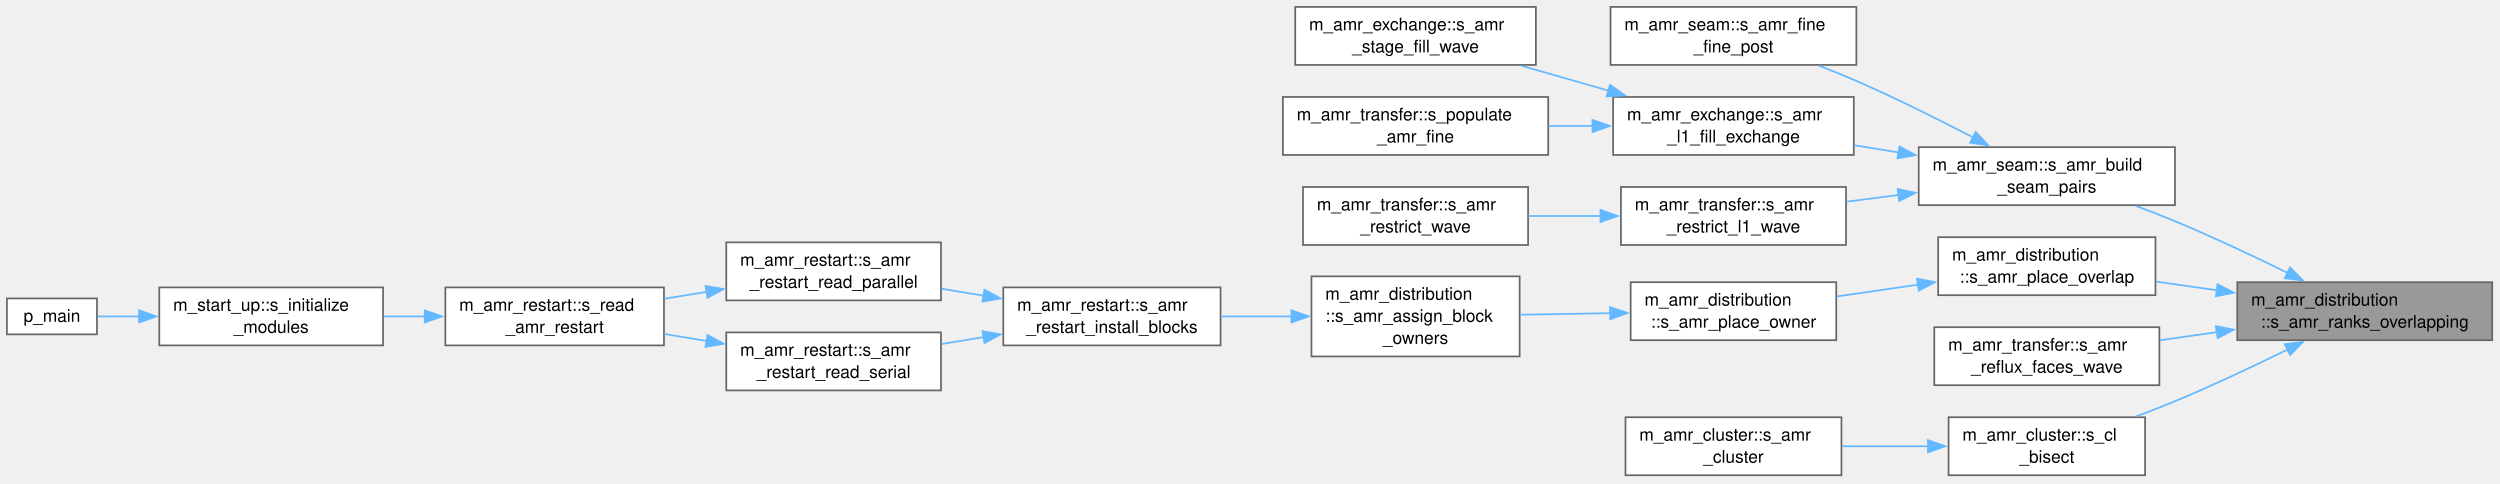
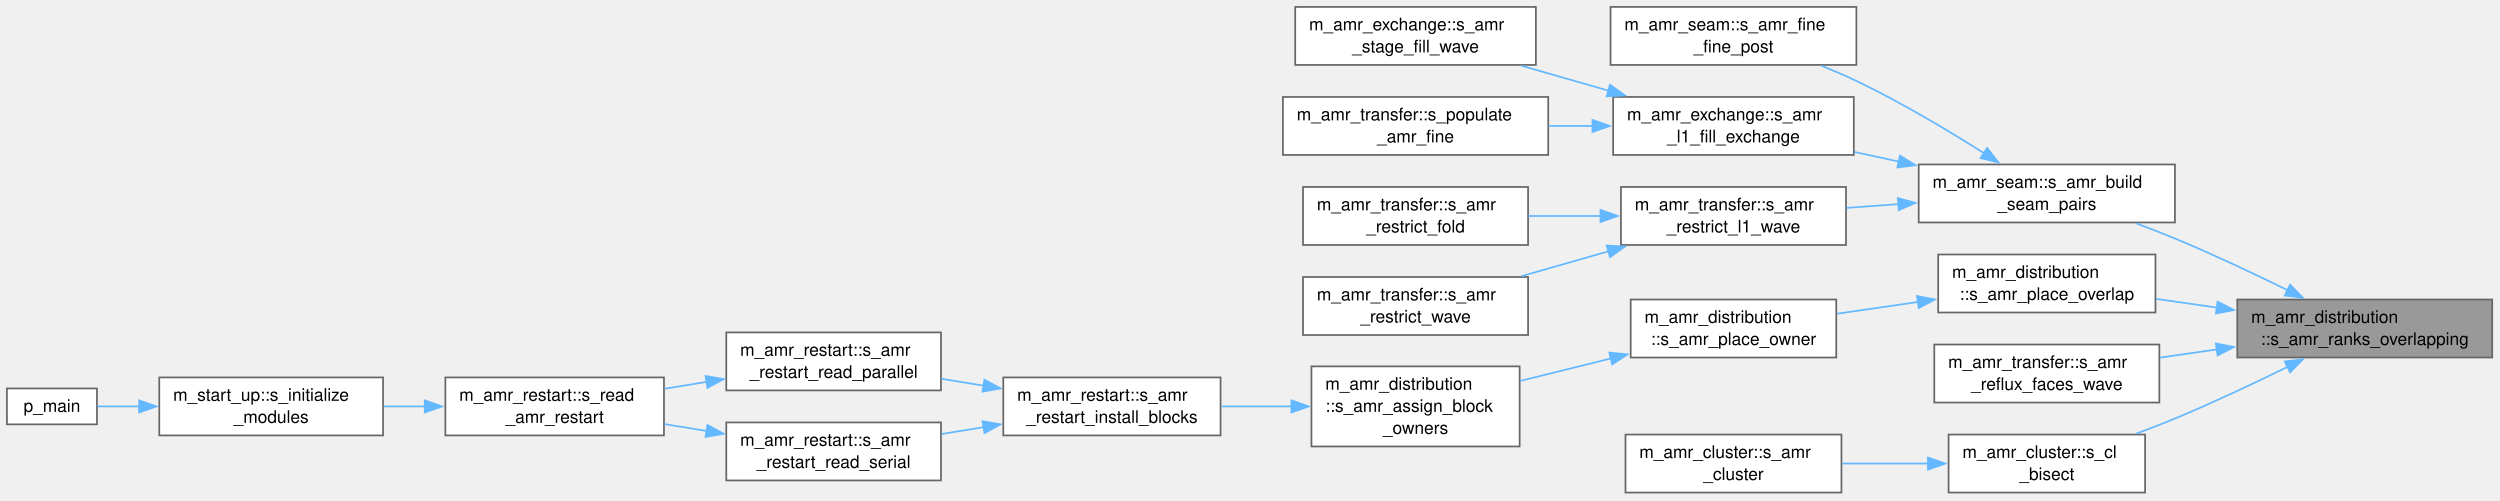
- <svg xmlns="http://www.w3.org/2000/svg" xmlns:xlink="http://www.w3.org/1999/xlink" width="1444pt" height="279pt" viewBox="0.00 0.00 1444.00 279.00">
-   <g id="graph0" class="graph" transform="scale(1 1) rotate(0) translate(4 274.5)">
+ <svg xmlns="http://www.w3.org/2000/svg" xmlns:xlink="http://www.w3.org/1999/xlink" width="1444pt" height="289pt" viewBox="0.00 0.00 1444.00 289.00">
+   <g id="graph0" class="graph" transform="scale(1 1) rotate(0) translate(4 284.5)">
    <g id="Node000001" class="node">
      <g id="a_Node000001">
        <a xlink:title="Ascending rank list overlapping coarse box [blo:bhi]: the coord brick is enumerated cx-&gt;cy-&gt;cz so r =...">
          <polygon fill="#999999" stroke="#666666" points="1435.5,-111.5 1288.25,-111.5 1288.25,-78 1435.5,-78 1435.5,-111.5" />
          <text xml:space="preserve" text-anchor="start" x="1296.25" y="-98" font-family="Helvetica,sans-Serif" font-size="10.00">m_amr_distribution</text>
          <text xml:space="preserve" text-anchor="middle" x="1361.88" y="-85.25" font-family="Helvetica,sans-Serif" font-size="10.00">::s_amr_ranks_overlapping</text>
        </a>
      </g>
    </g>
    <g id="Node000002" class="node">
      <g id="a_Node000002">
        <a xlink:href="namespacem__amr__seam.html#afc8971b58cb2c2d2a49bba60c599beeb" target="_top" xlink:title="Rebuild the same-level seam-pair list once per regrid/restart in identical (xb, yb) order on all rank...">
          <polygon fill="white" stroke="#666666" points="1252.25,-189.5 1104.25,-189.5 1104.25,-156 1252.25,-156 1252.25,-189.5" />
          <text xml:space="preserve" text-anchor="start" x="1112.25" y="-176" font-family="Helvetica,sans-Serif" font-size="10.00">m_amr_seam::s_amr_build</text>
          <text xml:space="preserve" text-anchor="middle" x="1178.25" y="-163.25" font-family="Helvetica,sans-Serif" font-size="10.00">_seam_pairs</text>
        </a>
      </g>
    </g>
    <g id="edge1_Node000001_Node000002" class="edge">
      <g id="a_edge1_Node000001_Node000002">
        <a xlink:title=" ">
          <path fill="none" stroke="#63b8ff" d="M1317.34,-116.87C1297.67,-126.53 1274.01,-137.69 1252.25,-146.75 1245.05,-149.75 1237.36,-152.72 1229.78,-155.53" />
          <polygon fill="#63b8ff" stroke="#63b8ff" points="1318.76,-120.07 1326.17,-112.5 1315.65,-113.8 1318.76,-120.07" />
        </a>
      </g>
    </g>
-     <g id="Node000009" class="node">
-       <g id="a_Node000009">
+     <g id="Node000010" class="node">
+       <g id="a_Node000010">
        <a xlink:href="namespacem__amr__distribution.html#a6c0a05fbd477a74a56c7cc8cda2a18ce" target="_top" xlink:title="Coarse-side overlap per rank of block k's region grown by g coarse cells: level 1 against the level-0...">
          <polygon fill="white" stroke="#666666" points="1241,-137.5 1115.5,-137.5 1115.5,-104 1241,-104 1241,-137.5" />
          <text xml:space="preserve" text-anchor="start" x="1123.5" y="-124" font-family="Helvetica,sans-Serif" font-size="10.00">m_amr_distribution</text>
          <text xml:space="preserve" text-anchor="middle" x="1178.25" y="-111.25" font-family="Helvetica,sans-Serif" font-size="10.00">::s_amr_place_overlap</text>
        </a>
      </g>
    </g>
-     <g id="edge8_Node000001_Node000009" class="edge">
-       <g id="a_edge8_Node000001_Node000009">
+     <g id="edge9_Node000001_Node000010" class="edge">
+       <g id="a_edge9_Node000001_Node000010">
        <a xlink:title=" ">
          <path fill="none" stroke="#63b8ff" d="M1276.52,-106.83C1264.69,-108.52 1252.71,-110.23 1241.4,-111.85" />
          <polygon fill="#63b8ff" stroke="#63b8ff" points="1276.88,-110.31 1286.29,-105.43 1275.89,-103.38 1276.88,-110.31" />
        </a>
      </g>
    </g>
-     <g id="Node000018" class="node">
-       <g id="a_Node000018">
+     <g id="Node000019" class="node">
+       <g id="a_Node000019">
        <a xlink:href="namespacem__amr__transfer.html#ae6d91cbf64ff2235304501ee5eb8228e" target="_top" xlink:title="Per-stage level-1 reflux-face exchange as one wave: faces are packed on the owner's device into one p...">
          <polygon fill="white" stroke="#666666" points="1243.25,-85.5 1113.25,-85.5 1113.25,-52 1243.25,-52 1243.25,-85.5" />
          <text xml:space="preserve" text-anchor="start" x="1121.25" y="-72" font-family="Helvetica,sans-Serif" font-size="10.00">m_amr_transfer::s_amr</text>
          <text xml:space="preserve" text-anchor="middle" x="1178.25" y="-59.25" font-family="Helvetica,sans-Serif" font-size="10.00">_reflux_faces_wave</text>
        </a>
      </g>
    </g>
-     <g id="edge18_Node000001_Node000018" class="edge">
-       <g id="a_edge18_Node000001_Node000018">
+     <g id="edge19_Node000001_Node000019" class="edge">
+       <g id="a_edge19_Node000001_Node000019">
        <a xlink:title=" ">
          <path fill="none" stroke="#63b8ff" d="M1276.4,-82.66C1265.41,-81.08 1254.29,-79.49 1243.7,-77.98" />
          <polygon fill="#63b8ff" stroke="#63b8ff" points="1275.89,-86.12 1286.29,-84.07 1276.88,-79.19 1275.89,-86.12" />
        </a>
      </g>
    </g>
-     <g id="Node000019" class="node">
-       <g id="a_Node000019">
+     <g id="Node000020" class="node">
+       <g id="a_Node000020">
        <a xlink:href="namespacem__amr__cluster.html#a33ffa0e02f34ad8640645700fbbd7a3e" target="_top" xlink:title="Level-order Berger-Rigoutsos descent: accepts boxes into alo/ahi(:, 1:nacc). Every shared node of a d...">
          <polygon fill="white" stroke="#666666" points="1235,-33.5 1121.5,-33.5 1121.5,0 1235,0 1235,-33.5" />
          <text xml:space="preserve" text-anchor="start" x="1129.5" y="-20" font-family="Helvetica,sans-Serif" font-size="10.00">m_amr_cluster::s_cl</text>
          <text xml:space="preserve" text-anchor="middle" x="1178.25" y="-7.25" font-family="Helvetica,sans-Serif" font-size="10.00">_bisect</text>
        </a>
      </g>
    </g>
-     <g id="edge19_Node000001_Node000019" class="edge">
-       <g id="a_edge19_Node000001_Node000019">
+     <g id="edge20_Node000001_Node000020" class="edge">
+       <g id="a_edge20_Node000001_Node000020">
        <a xlink:title=" ">
          <path fill="none" stroke="#63b8ff" d="M1317.34,-72.63C1297.67,-62.97 1274.01,-51.81 1252.25,-42.75 1245.05,-39.75 1237.36,-36.78 1229.78,-33.97" />
          <polygon fill="#63b8ff" stroke="#63b8ff" points="1315.65,-75.7 1326.17,-77 1318.76,-69.43 1315.65,-75.7" />
        </a>
      </g>
    </g>
    <g id="Node000003" class="node">
      <g id="a_Node000003">
        <a xlink:href="namespacem__amr__seam.html#afaae5418ddc8c52404d0c848e2a43555" target="_top" xlink:title="Fine-fine halo between tiled sub-blocks: overwrite seam ghosts with the neighbour's stage-entry inter...">
-           <polygon fill="white" stroke="#666666" points="1068.25,-270.5 926.25,-270.5 926.25,-237 1068.25,-237 1068.25,-270.5" />
-           <text xml:space="preserve" text-anchor="start" x="934.25" y="-257" font-family="Helvetica,sans-Serif" font-size="10.00">m_amr_seam::s_amr_fine</text>
-           <text xml:space="preserve" text-anchor="middle" x="997.25" y="-244.25" font-family="Helvetica,sans-Serif" font-size="10.00">_fine_post</text>
+           <polygon fill="white" stroke="#666666" points="1068.25,-280.5 926.25,-280.5 926.25,-247 1068.25,-247 1068.25,-280.5" />
+           <text xml:space="preserve" text-anchor="start" x="934.25" y="-267" font-family="Helvetica,sans-Serif" font-size="10.00">m_amr_seam::s_amr_fine</text>
+           <text xml:space="preserve" text-anchor="middle" x="997.25" y="-254.25" font-family="Helvetica,sans-Serif" font-size="10.00">_fine_post</text>
        </a>
      </g>
    </g>
    <g id="edge2_Node000002_Node000003" class="edge">
      <g id="a_edge2_Node000002_Node000003">
        <a xlink:title=" ">
-           <path fill="none" stroke="#63b8ff" d="M1135.67,-195.1C1115.56,-205.56 1090.91,-217.86 1068.25,-227.75 1061.36,-230.76 1054,-233.74 1046.73,-236.55" />
-           <polygon fill="#63b8ff" stroke="#63b8ff" points="1137.17,-198.27 1144.4,-190.53 1133.92,-192.07 1137.17,-198.27" />
+           <path fill="none" stroke="#63b8ff" d="M1142.13,-195.92C1121.2,-209.16 1093.81,-225.51 1068.25,-237.75 1061.82,-240.83 1054.92,-243.79 1048.05,-246.53" />
+           <polygon fill="#63b8ff" stroke="#63b8ff" points="1143.74,-199.04 1150.28,-190.71 1139.97,-193.15 1143.74,-199.04" />
        </a>
      </g>
    </g>
    <g id="Node000004" class="node">
      <g id="a_Node000004">
        <a xlink:href="namespacem__amr__exchange.html#a9378fbe651cbc1245cbf5284c999f097" target="_top" xlink:title="Level-1 fill wave, exchange phase: each level-1 box's padded coarse patch (region +/- amr_cpat_mar) i...">
-           <polygon fill="white" stroke="#666666" points="1066.75,-218.5 927.75,-218.5 927.75,-185 1066.75,-185 1066.75,-218.5" />
-           <text xml:space="preserve" text-anchor="start" x="935.75" y="-205" font-family="Helvetica,sans-Serif" font-size="10.00">m_amr_exchange::s_amr</text>
-           <text xml:space="preserve" text-anchor="middle" x="997.25" y="-192.25" font-family="Helvetica,sans-Serif" font-size="10.00">_l1_fill_exchange</text>
+           <polygon fill="white" stroke="#666666" points="1066.75,-228.5 927.75,-228.5 927.75,-195 1066.75,-195 1066.75,-228.5" />
+           <text xml:space="preserve" text-anchor="start" x="935.75" y="-215" font-family="Helvetica,sans-Serif" font-size="10.00">m_amr_exchange::s_amr</text>
+           <text xml:space="preserve" text-anchor="middle" x="997.25" y="-202.25" font-family="Helvetica,sans-Serif" font-size="10.00">_l1_fill_exchange</text>
        </a>
      </g>
    </g>
    <g id="edge3_Node000002_Node000004" class="edge">
      <g id="a_edge3_Node000002_Node000004">
        <a xlink:title=" ">
-           <path fill="none" stroke="#63b8ff" d="M1092.72,-186.44C1084.15,-187.83 1075.51,-189.23 1067.13,-190.59" />
-           <polygon fill="#63b8ff" stroke="#63b8ff" points="1093.12,-189.93 1102.43,-184.87 1092,-183.02 1093.12,-189.93" />
+           <path fill="none" stroke="#63b8ff" d="M1092.72,-191.17C1084.15,-193.04 1075.51,-194.92 1067.13,-196.74" />
+           <polygon fill="#63b8ff" stroke="#63b8ff" points="1093.42,-194.6 1102.45,-189.05 1091.93,-187.76 1093.42,-194.6" />
        </a>
      </g>
    </g>
    <g id="Node000007" class="node">
      <g id="a_Node000007">
        <a xlink:href="namespacem__amr__transfer.html#a95974de8629494e05fd6f1317b897faf" target="_top" xlink:title="Level-1 -&gt; L0 covered-cell scatter as one wave: every owned level-1 block's covered slabs ship to eac...">
-           <polygon fill="white" stroke="#666666" points="1062.25,-166.5 932.25,-166.5 932.25,-133 1062.25,-133 1062.25,-166.5" />
-           <text xml:space="preserve" text-anchor="start" x="940.25" y="-153" font-family="Helvetica,sans-Serif" font-size="10.00">m_amr_transfer::s_amr</text>
-           <text xml:space="preserve" text-anchor="middle" x="997.25" y="-140.25" font-family="Helvetica,sans-Serif" font-size="10.00">_restrict_l1_wave</text>
+           <polygon fill="white" stroke="#666666" points="1062.25,-176.5 932.25,-176.5 932.25,-143 1062.25,-143 1062.25,-176.5" />
+           <text xml:space="preserve" text-anchor="start" x="940.25" y="-163" font-family="Helvetica,sans-Serif" font-size="10.00">m_amr_transfer::s_amr</text>
+           <text xml:space="preserve" text-anchor="middle" x="997.25" y="-150.25" font-family="Helvetica,sans-Serif" font-size="10.00">_restrict_l1_wave</text>
        </a>
      </g>
    </g>
    <g id="edge6_Node000002_Node000007" class="edge">
      <g id="a_edge6_Node000002_Node000007">
        <a xlink:title=" ">
-           <path fill="none" stroke="#63b8ff" d="M1092.59,-161.87C1082.49,-160.57 1072.32,-159.27 1062.57,-158.01" />
-           <polygon fill="#63b8ff" stroke="#63b8ff" points="1092.06,-165.33 1102.43,-163.14 1092.95,-158.39 1092.06,-165.33" />
+           <path fill="none" stroke="#63b8ff" d="M1092.59,-166.6C1082.49,-165.87 1072.32,-165.13 1062.57,-164.42" />
+           <polygon fill="#63b8ff" stroke="#63b8ff" points="1092.19,-170.08 1102.42,-167.32 1092.7,-163.1 1092.19,-170.08" />
        </a>
      </g>
    </g>
    <g id="Node000005" class="node">
      <g id="a_Node000005">
        <a xlink:href="namespacem__amr__exchange.html#acf767c462d0f2c9df2b162a459f134a2" target="_top" xlink:title="Per-stage level-1 fill: the wave, then every owned level-1 box's consume and ghost fill at once.">
-           <polygon fill="white" stroke="#666666" points="883.12,-270.5 744.12,-270.5 744.12,-237 883.12,-237 883.12,-270.5" />
-           <text xml:space="preserve" text-anchor="start" x="752.12" y="-257" font-family="Helvetica,sans-Serif" font-size="10.00">m_amr_exchange::s_amr</text>
-           <text xml:space="preserve" text-anchor="middle" x="813.62" y="-244.25" font-family="Helvetica,sans-Serif" font-size="10.00">_stage_fill_wave</text>
+           <polygon fill="white" stroke="#666666" points="883.12,-280.5 744.12,-280.5 744.12,-247 883.12,-247 883.12,-280.5" />
+           <text xml:space="preserve" text-anchor="start" x="752.12" y="-267" font-family="Helvetica,sans-Serif" font-size="10.00">m_amr_exchange::s_amr</text>
+           <text xml:space="preserve" text-anchor="middle" x="813.62" y="-254.25" font-family="Helvetica,sans-Serif" font-size="10.00">_stage_fill_wave</text>
        </a>
      </g>
    </g>
    <g id="edge4_Node000004_Node000005" class="edge">
      <g id="a_edge4_Node000004_Node000005">
        <a xlink:title=" ">
-           <path fill="none" stroke="#63b8ff" d="M925.21,-222.09C908.5,-226.87 890.86,-231.92 874.69,-236.55" />
-           <polygon fill="#63b8ff" stroke="#63b8ff" points="925.92,-225.53 934.57,-219.41 923.99,-218.8 925.92,-225.53" />
+           <path fill="none" stroke="#63b8ff" d="M925.21,-232.09C908.5,-236.87 890.86,-241.92 874.69,-246.55" />
+           <polygon fill="#63b8ff" stroke="#63b8ff" points="925.92,-235.53 934.57,-229.41 923.99,-228.8 925.92,-235.53" />
        </a>
      </g>
    </g>
    <g id="Node000006" class="node">
      <g id="a_Node000006">
        <a xlink:href="namespacem__amr__transfer.html#a5d229813884ded6984f4af647b2f4560" target="_top" xlink:title="Disblock prolongation. Guard: no-op unless amr.">
-           <polygon fill="white" stroke="#666666" points="890.25,-218.5 737,-218.5 737,-185 890.25,-185 890.25,-218.5" />
-           <text xml:space="preserve" text-anchor="start" x="745" y="-205" font-family="Helvetica,sans-Serif" font-size="10.00">m_amr_transfer::s_populate</text>
-           <text xml:space="preserve" text-anchor="middle" x="813.62" y="-192.25" font-family="Helvetica,sans-Serif" font-size="10.00">_amr_fine</text>
+           <polygon fill="white" stroke="#666666" points="890.25,-228.5 737,-228.5 737,-195 890.25,-195 890.25,-228.5" />
+           <text xml:space="preserve" text-anchor="start" x="745" y="-215" font-family="Helvetica,sans-Serif" font-size="10.00">m_amr_transfer::s_populate</text>
+           <text xml:space="preserve" text-anchor="middle" x="813.62" y="-202.25" font-family="Helvetica,sans-Serif" font-size="10.00">_amr_fine</text>
        </a>
      </g>
    </g>
    <g id="edge5_Node000004_Node000006" class="edge">
      <g id="a_edge5_Node000004_Node000006">
        <a xlink:title=" ">
-           <path fill="none" stroke="#63b8ff" d="M915.9,-201.75C907.45,-201.75 898.88,-201.75 890.48,-201.75" />
-           <polygon fill="#63b8ff" stroke="#63b8ff" points="915.81,-205.25 925.81,-201.75 915.81,-198.25 915.81,-205.25" />
+           <path fill="none" stroke="#63b8ff" d="M915.9,-211.75C907.45,-211.75 898.88,-211.75 890.48,-211.75" />
+           <polygon fill="#63b8ff" stroke="#63b8ff" points="915.81,-215.25 925.81,-211.75 915.81,-208.25 915.81,-215.25" />
        </a>
      </g>
    </g>
    <g id="Node000008" class="node">
      <g id="a_Node000008">
-         <a xlink:href="namespacem__amr__transfer.html#a5167cc5d65b528ba6a204a81f4355f09" target="_top" xlink:title="Lock-step restrict fold as plan-based waves : per level, finest first, the split-ownership child-&gt;par...">
-           <polygon fill="white" stroke="#666666" points="878.62,-166.5 748.62,-166.5 748.62,-133 878.62,-133 878.62,-166.5" />
-           <text xml:space="preserve" text-anchor="start" x="756.62" y="-153" font-family="Helvetica,sans-Serif" font-size="10.00">m_amr_transfer::s_amr</text>
-           <text xml:space="preserve" text-anchor="middle" x="813.62" y="-140.25" font-family="Helvetica,sans-Serif" font-size="10.00">_restrict_wave</text>
+         <a xlink:href="namespacem__amr__transfer.html#ae4ffb8f52269e6c2f6589400230a9213" target="_top" xlink:title="Restrict every level into its parent, finest first, with no reflux: for a cell-local update of the fi...">
+           <polygon fill="white" stroke="#666666" points="878.62,-176.5 748.62,-176.5 748.62,-143 878.62,-143 878.62,-176.5" />
+           <text xml:space="preserve" text-anchor="start" x="756.62" y="-163" font-family="Helvetica,sans-Serif" font-size="10.00">m_amr_transfer::s_amr</text>
+           <text xml:space="preserve" text-anchor="middle" x="813.62" y="-150.25" font-family="Helvetica,sans-Serif" font-size="10.00">_restrict_fold</text>
        </a>
      </g>
    </g>
    <g id="edge7_Node000007_Node000008" class="edge">
      <g id="a_edge7_Node000007_Node000008">
        <a xlink:title=" ">
-           <path fill="none" stroke="#63b8ff" d="M920.47,-149.75C906.62,-149.75 892.3,-149.75 878.83,-149.75" />
-           <polygon fill="#63b8ff" stroke="#63b8ff" points="920.45,-153.25 930.45,-149.75 920.45,-146.25 920.45,-153.25" />
-         </a>
-       </g>
-     </g>
-     <g id="Node000010" class="node">
-       <g id="a_Node000010">
+           <path fill="none" stroke="#63b8ff" d="M920.47,-159.75C906.62,-159.75 892.3,-159.75 878.83,-159.75" />
+           <polygon fill="#63b8ff" stroke="#63b8ff" points="920.45,-163.25 930.45,-159.75 920.45,-156.25 920.45,-163.25" />
+         </a>
+       </g>
+     </g>
+     <g id="Node000009" class="node">
+       <g id="a_Node000009">
+         <a xlink:href="namespacem__amr__transfer.html#a5167cc5d65b528ba6a204a81f4355f09" target="_top" xlink:title="Lock-step restrict fold as plan-based waves : per level, finest first, the split-ownership child-&gt;par...">
+           <polygon fill="white" stroke="#666666" points="878.62,-124.5 748.62,-124.5 748.62,-91 878.62,-91 878.62,-124.5" />
+           <text xml:space="preserve" text-anchor="start" x="756.62" y="-111" font-family="Helvetica,sans-Serif" font-size="10.00">m_amr_transfer::s_amr</text>
+           <text xml:space="preserve" text-anchor="middle" x="813.62" y="-98.25" font-family="Helvetica,sans-Serif" font-size="10.00">_restrict_wave</text>
+         </a>
+       </g>
+     </g>
+     <g id="edge8_Node000007_Node000009" class="edge">
+       <g id="a_edge8_Node000007_Node000009">
+         <a xlink:title=" ">
+           <path fill="none" stroke="#63b8ff" d="M925.21,-139.41C908.5,-134.63 890.86,-129.58 874.69,-124.95" />
+           <polygon fill="#63b8ff" stroke="#63b8ff" points="923.99,-142.7 934.57,-142.09 925.92,-135.97 923.99,-142.7" />
+         </a>
+       </g>
+     </g>
+     <g id="Node000011" class="node">
+       <g id="a_Node000011">
        <a xlink:href="namespacem__amr__distribution.html#a891974ee3f7734bc7da1bf9c9215d366" target="_top" xlink:title="Owner-aware placement (amr_place_owner) of one level's na blocks (slots aidx, weights wt,...">
          <polygon fill="white" stroke="#666666" points="1056.62,-111.5 937.88,-111.5 937.88,-78 1056.62,-78 1056.62,-111.5" />
          <text xml:space="preserve" text-anchor="start" x="945.88" y="-98" font-family="Helvetica,sans-Serif" font-size="10.00">m_amr_distribution</text>
          <text xml:space="preserve" text-anchor="middle" x="997.25" y="-85.25" font-family="Helvetica,sans-Serif" font-size="10.00">::s_amr_place_owner</text>
        </a>
      </g>
    </g>
-     <g id="edge9_Node000009_Node000010" class="edge">
-       <g id="a_edge9_Node000009_Node000010">
+     <g id="edge10_Node000010_Node000011" class="edge">
+       <g id="a_edge10_Node000010_Node000011">
        <a xlink:title=" ">
          <path fill="none" stroke="#63b8ff" d="M1103.91,-110.1C1088.26,-107.82 1071.94,-105.45 1056.93,-103.27" />
          <polygon fill="#63b8ff" stroke="#63b8ff" points="1103.25,-113.54 1113.65,-111.51 1104.26,-106.61 1103.25,-113.54" />
        </a>
      </g>
    </g>
-     <g id="Node000011" class="node">
-       <g id="a_Node000011">
-         <a xlink:href="namespacem__amr__distribution.html#a88d95de4d553ef8f048dc50ecf1234d5" target="_top" xlink:title=" ">
-           <polygon fill="white" stroke="#666666" points="873.75,-114.88 753.5,-114.88 753.5,-68.62 873.75,-68.62 873.75,-114.88" />
-           <text xml:space="preserve" text-anchor="start" x="761.5" y="-101.38" font-family="Helvetica,sans-Serif" font-size="10.00">m_amr_distribution</text>
-           <text xml:space="preserve" text-anchor="start" x="761.5" y="-88.62" font-family="Helvetica,sans-Serif" font-size="10.00">::s_amr_assign_block</text>
-           <text xml:space="preserve" text-anchor="middle" x="813.62" y="-75.88" font-family="Helvetica,sans-Serif" font-size="10.00">_owners</text>
-         </a>
-       </g>
-     </g>
-     <g id="edge10_Node000010_Node000011" class="edge">
-       <g id="a_edge10_Node000010_Node000011">
-         <a xlink:title=" ">
-           <path fill="none" stroke="#63b8ff" d="M926.37,-93.6C909.11,-93.31 890.79,-93.01 874.07,-92.73" />
-           <polygon fill="#63b8ff" stroke="#63b8ff" points="925.96,-97.09 936.02,-93.76 926.08,-90.09 925.96,-97.09" />
-         </a>
-       </g>
-     </g>
    <g id="Node000012" class="node">
      <g id="a_Node000012">
-         <a xlink:href="namespacem__amr__restart.html#af78af6200af0b067dad5a43ed7da4b48" target="_top" xlink:title="Install the restored block set: owners from the regions (or the recorded table), this run's owned slo...">
-           <polygon fill="white" stroke="#666666" points="701,-108.5 575.5,-108.5 575.5,-75 701,-75 701,-108.5" />
-           <text xml:space="preserve" text-anchor="start" x="583.5" y="-95" font-family="Helvetica,sans-Serif" font-size="10.00">m_amr_restart::s_amr</text>
-           <text xml:space="preserve" text-anchor="middle" x="638.25" y="-82.25" font-family="Helvetica,sans-Serif" font-size="10.00">_restart_install_blocks</text>
+         <a xlink:href="namespacem__amr__distribution.html#a88d95de4d553ef8f048dc50ecf1234d5" target="_top" xlink:title=" ">
+           <polygon fill="white" stroke="#666666" points="873.75,-72.88 753.5,-72.88 753.5,-26.62 873.75,-26.62 873.75,-72.88" />
+           <text xml:space="preserve" text-anchor="start" x="761.5" y="-59.38" font-family="Helvetica,sans-Serif" font-size="10.00">m_amr_distribution</text>
+           <text xml:space="preserve" text-anchor="start" x="761.5" y="-46.62" font-family="Helvetica,sans-Serif" font-size="10.00">::s_amr_assign_block</text>
+           <text xml:space="preserve" text-anchor="middle" x="813.62" y="-33.88" font-family="Helvetica,sans-Serif" font-size="10.00">_owners</text>
        </a>
      </g>
    </g>
    <g id="edge11_Node000011_Node000012" class="edge">
      <g id="a_edge11_Node000011_Node000012">
        <a xlink:title=" ">
-           <path fill="none" stroke="#63b8ff" d="M742.25,-91.75C728.73,-91.75 714.66,-91.75 701.42,-91.75" />
-           <polygon fill="#63b8ff" stroke="#63b8ff" points="741.93,-95.25 751.93,-91.75 741.93,-88.25 741.93,-95.25" />
+           <path fill="none" stroke="#63b8ff" d="M926.37,-77.44C909.11,-73.16 890.79,-68.62 874.07,-64.48" />
+           <polygon fill="#63b8ff" stroke="#63b8ff" points="925.52,-80.83 936.06,-79.84 927.2,-74.04 925.52,-80.83" />
        </a>
      </g>
    </g>
    <g id="Node000013" class="node">
      <g id="a_Node000013">
-         <a xlink:href="namespacem__amr__restart.html#a7e16ed66ba7816dec954ca0d081df69c" target="_top" xlink:title="Parallel (MPI-IO) read. The writer's rank count sets only the file layout: each block's data is one c...">
-           <polygon fill="white" stroke="#666666" points="539.5,-134.5 415.5,-134.5 415.5,-101 539.5,-101 539.5,-134.5" />
-           <text xml:space="preserve" text-anchor="start" x="423.5" y="-121" font-family="Helvetica,sans-Serif" font-size="10.00">m_amr_restart::s_amr</text>
-           <text xml:space="preserve" text-anchor="middle" x="477.5" y="-108.25" font-family="Helvetica,sans-Serif" font-size="10.00">_restart_read_parallel</text>
+         <a xlink:href="namespacem__amr__restart.html#af78af6200af0b067dad5a43ed7da4b48" target="_top" xlink:title="Install the restored block set: owners from the regions (or the recorded table), this run's owned slo...">
+           <polygon fill="white" stroke="#666666" points="701,-66.5 575.5,-66.5 575.5,-33 701,-33 701,-66.5" />
+           <text xml:space="preserve" text-anchor="start" x="583.5" y="-53" font-family="Helvetica,sans-Serif" font-size="10.00">m_amr_restart::s_amr</text>
+           <text xml:space="preserve" text-anchor="middle" x="638.25" y="-40.25" font-family="Helvetica,sans-Serif" font-size="10.00">_restart_install_blocks</text>
        </a>
      </g>
    </g>
    <g id="edge12_Node000012_Node000013" class="edge">
      <g id="a_edge12_Node000012_Node000013">
        <a xlink:title=" ">
-           <path fill="none" stroke="#63b8ff" d="M564.08,-103.73C555.99,-105.06 547.82,-106.4 539.9,-107.69" />
-           <polygon fill="#63b8ff" stroke="#63b8ff" points="564.62,-107.19 573.92,-102.12 563.49,-100.28 564.62,-107.19" />
+           <path fill="none" stroke="#63b8ff" d="M742.25,-49.75C728.73,-49.75 714.66,-49.75 701.42,-49.75" />
+           <polygon fill="#63b8ff" stroke="#63b8ff" points="741.93,-53.25 751.93,-49.75 741.93,-46.25 741.93,-53.25" />
+         </a>
+       </g>
+     </g>
+     <g id="Node000014" class="node">
+       <g id="a_Node000014">
+         <a xlink:href="namespacem__amr__restart.html#a7e16ed66ba7816dec954ca0d081df69c" target="_top" xlink:title="Parallel (MPI-IO) read. The writer's rank count sets only the file layout: each block's data is one c...">
+           <polygon fill="white" stroke="#666666" points="539.5,-92.5 415.5,-92.5 415.5,-59 539.5,-59 539.5,-92.5" />
+           <text xml:space="preserve" text-anchor="start" x="423.5" y="-79" font-family="Helvetica,sans-Serif" font-size="10.00">m_amr_restart::s_amr</text>
+           <text xml:space="preserve" text-anchor="middle" x="477.5" y="-66.25" font-family="Helvetica,sans-Serif" font-size="10.00">_restart_read_parallel</text>
+         </a>
+       </g>
+     </g>
+     <g id="edge13_Node000013_Node000014" class="edge">
+       <g id="a_edge13_Node000013_Node000014">
+         <a xlink:title=" ">
+           <path fill="none" stroke="#63b8ff" d="M564.08,-61.73C555.99,-63.06 547.82,-64.4 539.9,-65.69" />
+           <polygon fill="#63b8ff" stroke="#63b8ff" points="564.62,-65.19 573.92,-60.12 563.49,-58.28 564.62,-65.19" />
+         </a>
+       </g>
+     </g>
+     <g id="Node000018" class="node">
+       <g id="a_Node000018">
+         <a xlink:href="namespacem__amr__restart.html#aa5cf163b867751f39fb4a6a977ce61bf" target="_top" xlink:title="Serial (per-rank files) read: every block's region, level and, where this rank owned it at write (rm ...">
+           <polygon fill="white" stroke="#666666" points="539.5,-40.5 415.5,-40.5 415.5,-7 539.5,-7 539.5,-40.5" />
+           <text xml:space="preserve" text-anchor="start" x="423.5" y="-27" font-family="Helvetica,sans-Serif" font-size="10.00">m_amr_restart::s_amr</text>
+           <text xml:space="preserve" text-anchor="middle" x="477.5" y="-14.25" font-family="Helvetica,sans-Serif" font-size="10.00">_restart_read_serial</text>
+         </a>
+       </g>
+     </g>
+     <g id="edge17_Node000013_Node000018" class="edge">
+       <g id="a_edge17_Node000013_Node000018">
+         <a xlink:title=" ">
+           <path fill="none" stroke="#63b8ff" d="M564.08,-37.77C555.99,-36.44 547.82,-35.1 539.9,-33.81" />
+           <polygon fill="#63b8ff" stroke="#63b8ff" points="563.49,-41.22 573.92,-39.38 564.62,-34.31 563.49,-41.22" />
+         </a>
+       </g>
+     </g>
+     <g id="Node000015" class="node">
+       <g id="a_Node000015">
+         <a xlink:href="namespacem__amr__restart.html#a45fa9c5e80416ab7fcb2a2b5b2d4e454" target="_top" xlink:title="Restore the fine level from the AMR restart file at t_step_start (n_start under cfl_dt),...">
+           <polygon fill="white" stroke="#666666" points="379.5,-66.5 253.25,-66.5 253.25,-33 379.5,-33 379.5,-66.5" />
+           <text xml:space="preserve" text-anchor="start" x="261.25" y="-53" font-family="Helvetica,sans-Serif" font-size="10.00">m_amr_restart::s_read</text>
+           <text xml:space="preserve" text-anchor="middle" x="316.38" y="-40.25" font-family="Helvetica,sans-Serif" font-size="10.00">_amr_restart</text>
+         </a>
+       </g>
+     </g>
+     <g id="edge14_Node000014_Node000015" class="edge">
+       <g id="a_edge14_Node000014_Node000015">
+         <a xlink:title=" ">
+           <path fill="none" stroke="#63b8ff" d="M404.09,-63.92C396,-62.6 387.81,-61.26 379.86,-59.96" />
+           <polygon fill="#63b8ff" stroke="#63b8ff" points="403.51,-67.37 413.94,-65.53 404.63,-60.46 403.51,-67.37" />
+         </a>
+       </g>
+     </g>
+     <g id="Node000016" class="node">
+       <g id="a_Node000016">
+         <a xlink:href="namespacem__start__up.html#a1fb7a3f9d412acd2a9cbcfe8b45006dd" target="_top" xlink:title="Initialize all simulation sub-modules in the required dependency order.">
+           <polygon fill="white" stroke="#666666" points="217.25,-66.5 88,-66.5 88,-33 217.25,-33 217.25,-66.5" />
+           <text xml:space="preserve" text-anchor="start" x="96" y="-53" font-family="Helvetica,sans-Serif" font-size="10.00">m_start_up::s_initialize</text>
+           <text xml:space="preserve" text-anchor="middle" x="152.62" y="-40.25" font-family="Helvetica,sans-Serif" font-size="10.00">_modules</text>
+         </a>
+       </g>
+     </g>
+     <g id="edge15_Node000015_Node000016" class="edge">
+       <g id="a_edge15_Node000015_Node000016">
+         <a xlink:title=" ">
+           <path fill="none" stroke="#63b8ff" d="M241.33,-49.75C233.4,-49.75 225.39,-49.75 217.6,-49.75" />
+           <polygon fill="#63b8ff" stroke="#63b8ff" points="241.32,-53.25 251.32,-49.75 241.32,-46.25 241.32,-53.25" />
        </a>
      </g>
    </g>
    <g id="Node000017" class="node">
      <g id="a_Node000017">
-         <a xlink:href="namespacem__amr__restart.html#aa5cf163b867751f39fb4a6a977ce61bf" target="_top" xlink:title="Serial (per-rank files) read: every block's region, level and, where this rank owned it at write (rm ...">
-           <polygon fill="white" stroke="#666666" points="539.5,-82.5 415.5,-82.5 415.5,-49 539.5,-49 539.5,-82.5" />
-           <text xml:space="preserve" text-anchor="start" x="423.5" y="-69" font-family="Helvetica,sans-Serif" font-size="10.00">m_amr_restart::s_amr</text>
-           <text xml:space="preserve" text-anchor="middle" x="477.5" y="-56.25" font-family="Helvetica,sans-Serif" font-size="10.00">_restart_read_serial</text>
-         </a>
-       </g>
-     </g>
-     <g id="edge16_Node000012_Node000017" class="edge">
-       <g id="a_edge16_Node000012_Node000017">
-         <a xlink:title=" ">
-           <path fill="none" stroke="#63b8ff" d="M564.08,-79.77C555.99,-78.44 547.82,-77.1 539.9,-75.81" />
-           <polygon fill="#63b8ff" stroke="#63b8ff" points="563.49,-83.22 573.92,-81.38 564.62,-76.31 563.49,-83.22" />
-         </a>
-       </g>
-     </g>
-     <g id="Node000014" class="node">
-       <g id="a_Node000014">
-         <a xlink:href="namespacem__amr__restart.html#a45fa9c5e80416ab7fcb2a2b5b2d4e454" target="_top" xlink:title="Restore the fine level from the AMR restart file at t_step_start (n_start under cfl_dt),...">
-           <polygon fill="white" stroke="#666666" points="379.5,-108.5 253.25,-108.5 253.25,-75 379.5,-75 379.5,-108.5" />
-           <text xml:space="preserve" text-anchor="start" x="261.25" y="-95" font-family="Helvetica,sans-Serif" font-size="10.00">m_amr_restart::s_read</text>
-           <text xml:space="preserve" text-anchor="middle" x="316.38" y="-82.25" font-family="Helvetica,sans-Serif" font-size="10.00">_amr_restart</text>
-         </a>
-       </g>
-     </g>
-     <g id="edge13_Node000013_Node000014" class="edge">
-       <g id="a_edge13_Node000013_Node000014">
-         <a xlink:title=" ">
-           <path fill="none" stroke="#63b8ff" d="M404.09,-105.92C396,-104.6 387.81,-103.26 379.86,-101.96" />
-           <polygon fill="#63b8ff" stroke="#63b8ff" points="403.51,-109.37 413.94,-107.53 404.63,-102.46 403.51,-109.37" />
-         </a>
-       </g>
-     </g>
-     <g id="Node000015" class="node">
-       <g id="a_Node000015">
-         <a xlink:href="namespacem__start__up.html#a1fb7a3f9d412acd2a9cbcfe8b45006dd" target="_top" xlink:title="Initialize all simulation sub-modules in the required dependency order.">
-           <polygon fill="white" stroke="#666666" points="217.25,-108.5 88,-108.5 88,-75 217.25,-75 217.25,-108.5" />
-           <text xml:space="preserve" text-anchor="start" x="96" y="-95" font-family="Helvetica,sans-Serif" font-size="10.00">m_start_up::s_initialize</text>
-           <text xml:space="preserve" text-anchor="middle" x="152.62" y="-82.25" font-family="Helvetica,sans-Serif" font-size="10.00">_modules</text>
-         </a>
-       </g>
-     </g>
-     <g id="edge14_Node000014_Node000015" class="edge">
-       <g id="a_edge14_Node000014_Node000015">
-         <a xlink:title=" ">
-           <path fill="none" stroke="#63b8ff" d="M241.33,-91.75C233.4,-91.75 225.39,-91.75 217.6,-91.75" />
-           <polygon fill="#63b8ff" stroke="#63b8ff" points="241.32,-95.25 251.32,-91.75 241.32,-88.25 241.32,-95.25" />
-         </a>
-       </g>
-     </g>
-     <g id="Node000016" class="node">
-       <g id="a_Node000016">
        <a xlink:href="p__main_8fpp_8f90.html#aeec10ee8e2940c953967da3e374e1579" target="_top" xlink:title="Quasi-conservative, shock- and interface- capturing finite-volume scheme for the multicomponent Navie...">
-           <polygon fill="white" stroke="#666666" points="52,-102.12 0,-102.12 0,-81.38 52,-81.38 52,-102.12" />
-           <text xml:space="preserve" text-anchor="middle" x="26" y="-88.62" font-family="Helvetica,sans-Serif" font-size="10.00">p_main</text>
-         </a>
-       </g>
-     </g>
-     <g id="edge15_Node000015_Node000016" class="edge">
-       <g id="a_edge15_Node000015_Node000016">
-         <a xlink:title=" ">
-           <path fill="none" stroke="#63b8ff" d="M76.44,-91.75C67.86,-91.75 59.62,-91.75 52.41,-91.75" />
-           <polygon fill="#63b8ff" stroke="#63b8ff" points="76.34,-95.25 86.34,-91.75 76.34,-88.25 76.34,-95.25" />
-         </a>
-       </g>
-     </g>
-     <g id="edge17_Node000017_Node000014" class="edge">
-       <g id="a_edge17_Node000017_Node000014">
-         <a xlink:title=" ">
-           <path fill="none" stroke="#63b8ff" d="M404.09,-77.58C396,-78.9 387.81,-80.24 379.86,-81.54" />
-           <polygon fill="#63b8ff" stroke="#63b8ff" points="404.63,-81.04 413.94,-75.97 403.51,-74.13 404.63,-81.04" />
-         </a>
-       </g>
-     </g>
-     <g id="Node000020" class="node">
-       <g id="a_Node000020">
+           <polygon fill="white" stroke="#666666" points="52,-60.12 0,-60.12 0,-39.38 52,-39.38 52,-60.12" />
+           <text xml:space="preserve" text-anchor="middle" x="26" y="-46.62" font-family="Helvetica,sans-Serif" font-size="10.00">p_main</text>
+         </a>
+       </g>
+     </g>
+     <g id="edge16_Node000016_Node000017" class="edge">
+       <g id="a_edge16_Node000016_Node000017">
+         <a xlink:title=" ">
+           <path fill="none" stroke="#63b8ff" d="M76.44,-49.75C67.86,-49.75 59.62,-49.75 52.41,-49.75" />
+           <polygon fill="#63b8ff" stroke="#63b8ff" points="76.34,-53.25 86.34,-49.75 76.34,-46.25 76.34,-53.25" />
+         </a>
+       </g>
+     </g>
+     <g id="edge18_Node000018_Node000015" class="edge">
+       <g id="a_edge18_Node000018_Node000015">
+         <a xlink:title=" ">
+           <path fill="none" stroke="#63b8ff" d="M404.09,-35.58C396,-36.9 387.81,-38.24 379.86,-39.54" />
+           <polygon fill="#63b8ff" stroke="#63b8ff" points="404.63,-39.04 413.94,-33.97 403.51,-32.13 404.63,-39.04" />
+         </a>
+       </g>
+     </g>
+     <g id="Node000021" class="node">
+       <g id="a_Node000021">
        <a xlink:href="namespacem__amr__cluster.html#a520204884809e9e954d5aa88d383999c" target="_top" xlink:title="Cluster a sparse tag list tags(1:3, 1:ntag_in) of level-0 cell coords into separated block boxes,...">
          <polygon fill="white" stroke="#666666" points="1059.62,-33.5 934.88,-33.5 934.88,0 1059.62,0 1059.62,-33.5" />
          <text xml:space="preserve" text-anchor="start" x="942.88" y="-20" font-family="Helvetica,sans-Serif" font-size="10.00">m_amr_cluster::s_amr</text>
          <text xml:space="preserve" text-anchor="middle" x="997.25" y="-7.25" font-family="Helvetica,sans-Serif" font-size="10.00">_cluster</text>
        </a>
      </g>
    </g>
-     <g id="edge20_Node000019_Node000020" class="edge">
-       <g id="a_edge20_Node000019_Node000020">
+     <g id="edge21_Node000020_Node000021" class="edge">
+       <g id="a_edge21_Node000020_Node000021">
        <a xlink:title=" ">
          <path fill="none" stroke="#63b8ff" d="M1109.98,-16.75C1093.62,-16.75 1076.2,-16.75 1060.11,-16.75" />
          <polygon fill="#63b8ff" stroke="#63b8ff" points="1109.59,-20.25 1119.59,-16.75 1109.59,-13.25 1109.59,-20.25" />
        </a>
      </g>
    </g>
  </g>
</svg>
